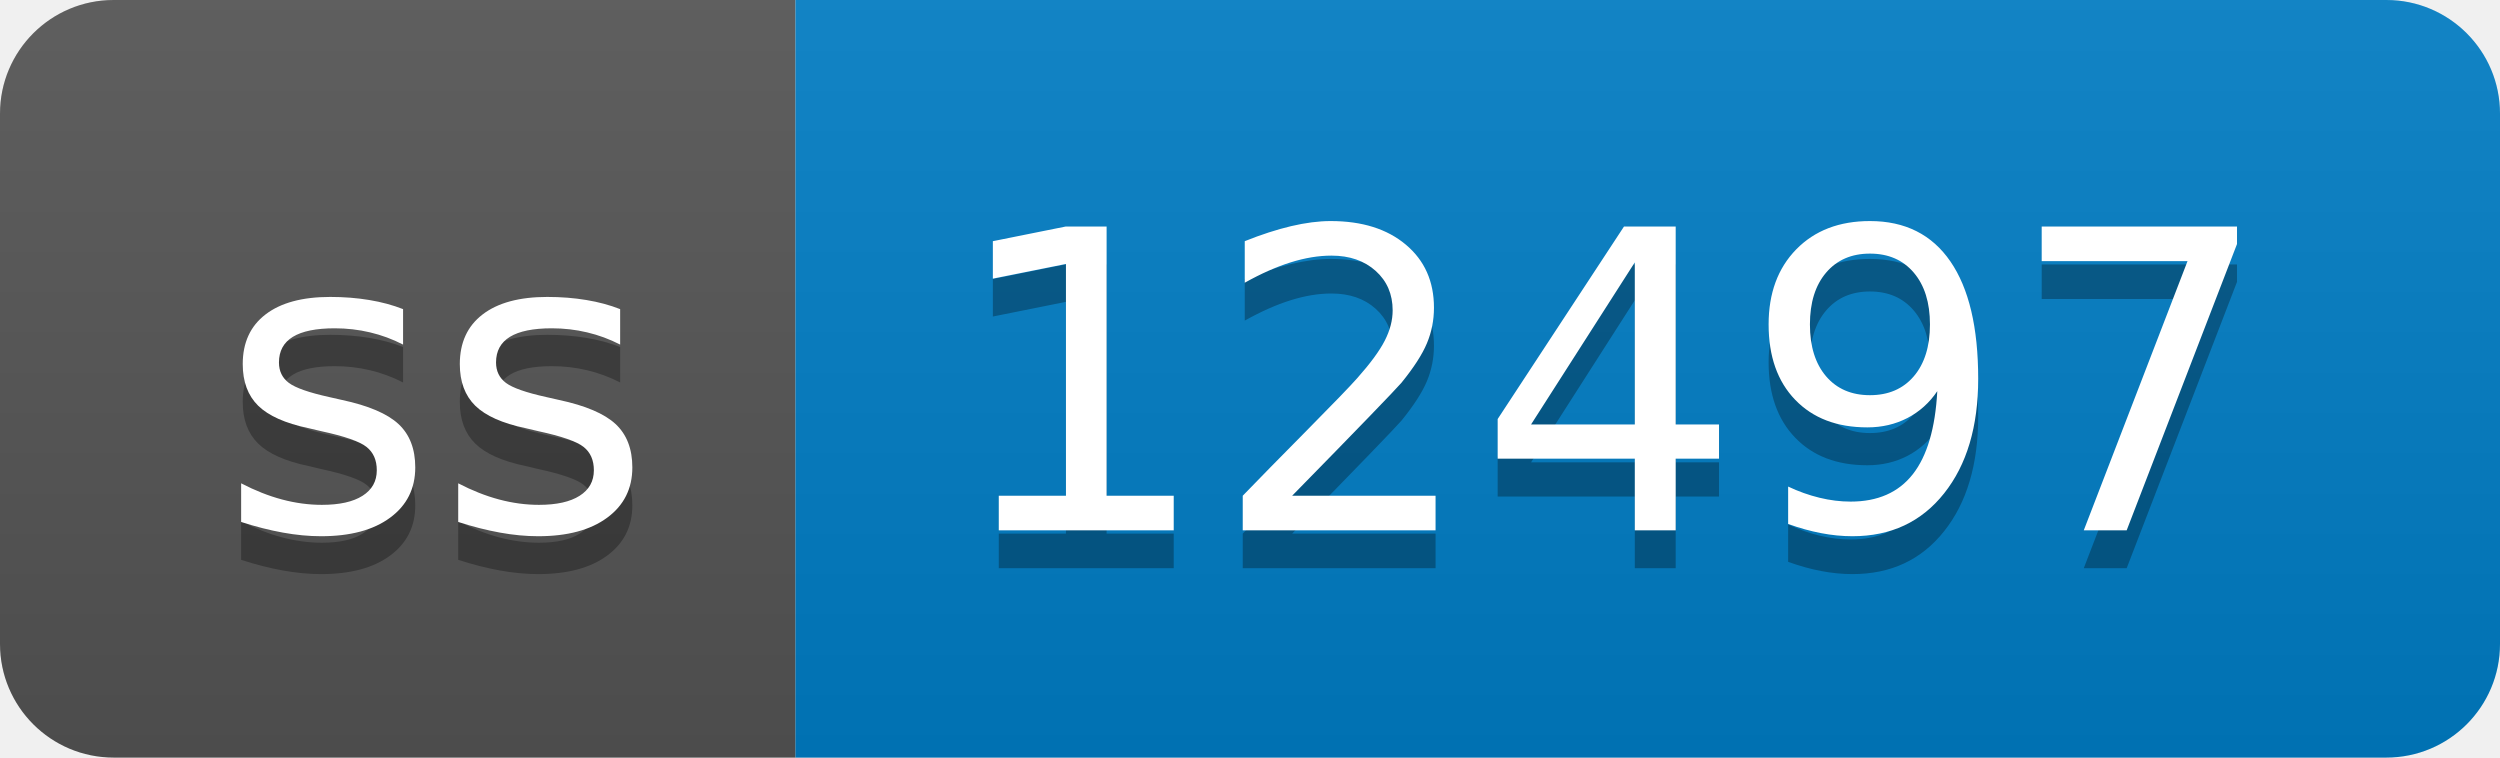
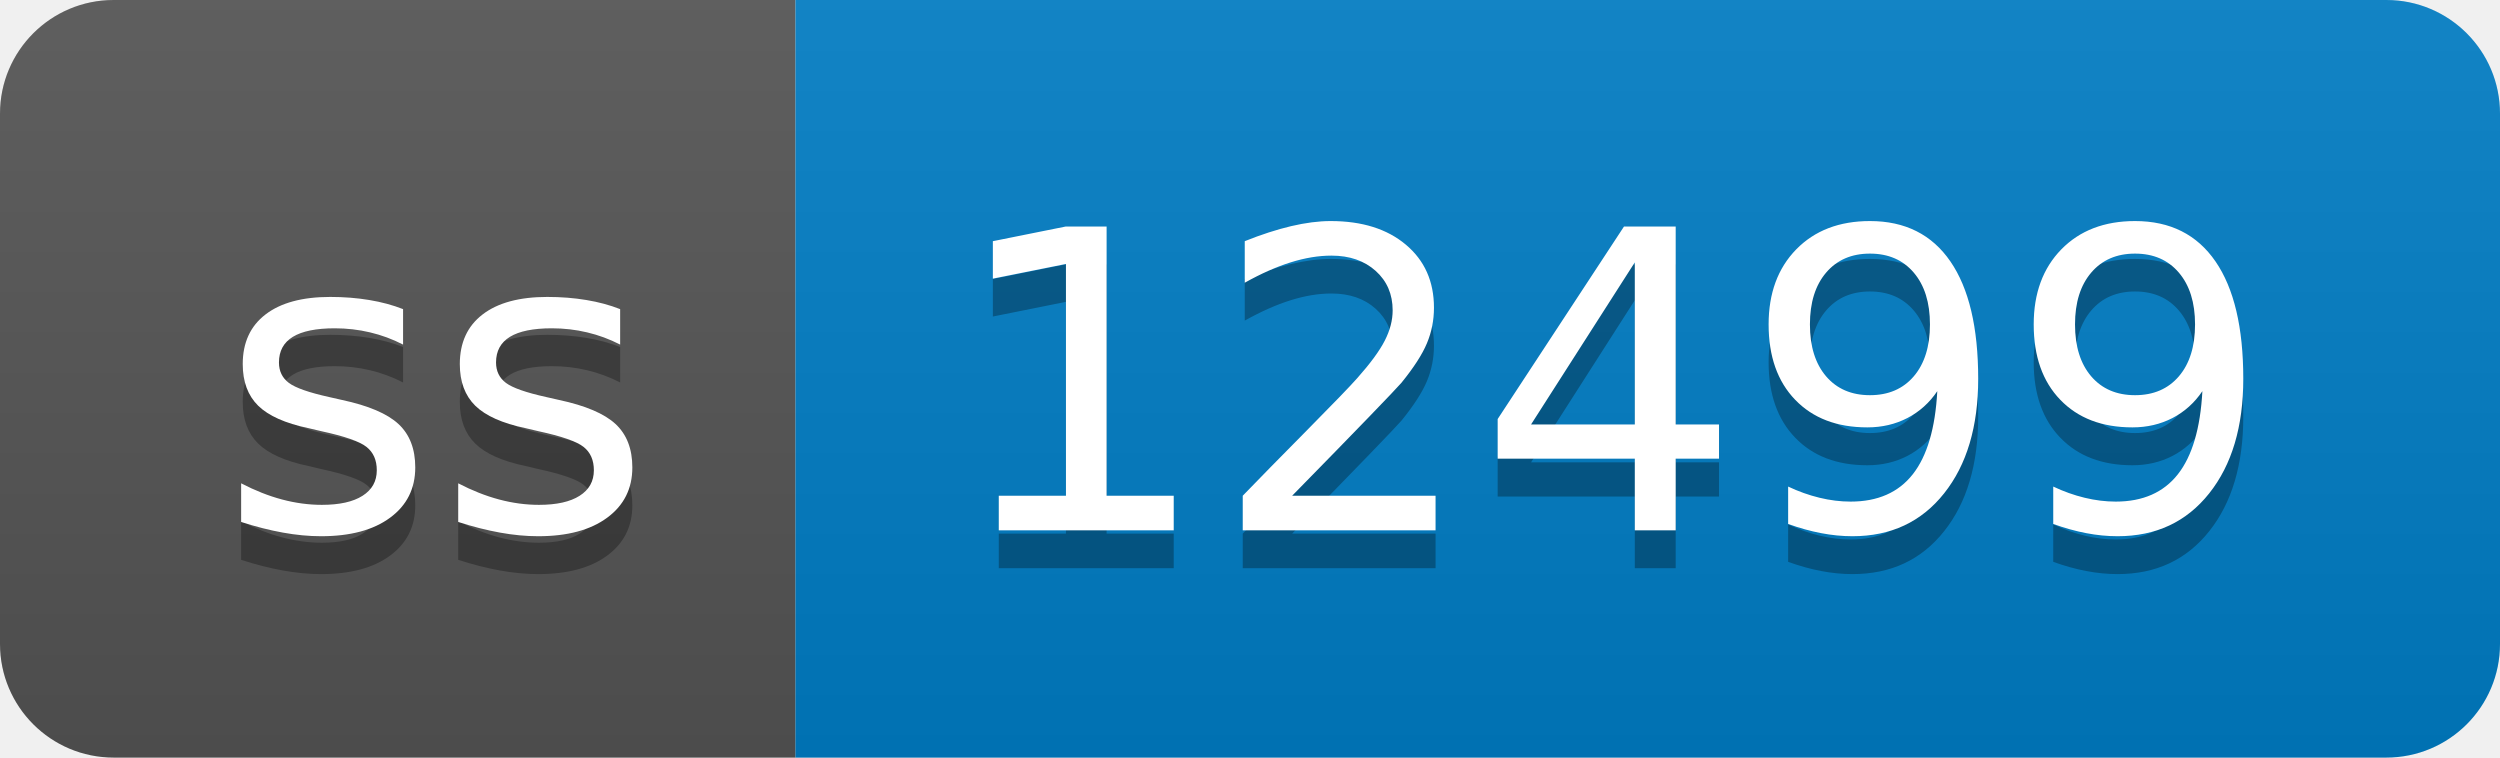
- <svg xmlns="http://www.w3.org/2000/svg" width="66" height="20" role="img" aria-label="ss: 12497">
+ <svg xmlns="http://www.w3.org/2000/svg" width="66" height="20" role="img" aria-label="ss: 12499">
  <linearGradient id="s" x2="0" y2="100%">
    <stop offset="0" stop-color="#bbb" stop-opacity=".1" />
    <stop offset="1" stop-opacity=".1" />
  </linearGradient>
  <clipPath id="r">
    <rect width="66" height="20" rx="3" fill="#fff" />
  </clipPath>
  <g clip-path="url(#r)">
    <rect width="21" height="20" fill="#555" />
    <rect x="21" width="45" height="20" fill="#007ec6" />
    <rect width="66" height="20" fill="url(#s)" />
  </g>
  <g fill="#fff" text-anchor="middle" font-family="Verdana,Geneva,DejaVu Sans,sans-serif" text-rendering="geometricPrecision" font-size="110">
    <text aria-hidden="true" x="115" y="150" fill="#010101" fill-opacity=".3" transform="scale(.1)" textLength="110">ss</text>
    <text x="115" y="140" transform="scale(.1)" fill="#fff" textLength="110">ss</text>
-     <text aria-hidden="true" x="425" y="150" fill="#010101" fill-opacity=".3" transform="scale(.1)" textLength="350">12497</text>
-     <text x="425" y="140" transform="scale(.1)" fill="#fff" textLength="350">12497</text>
+     <text aria-hidden="true" x="425" y="150" fill="#010101" fill-opacity=".3" transform="scale(.1)" textLength="350">12499</text>
+     <text x="425" y="140" transform="scale(.1)" fill="#fff" textLength="350">12499</text>
  </g>
</svg>
